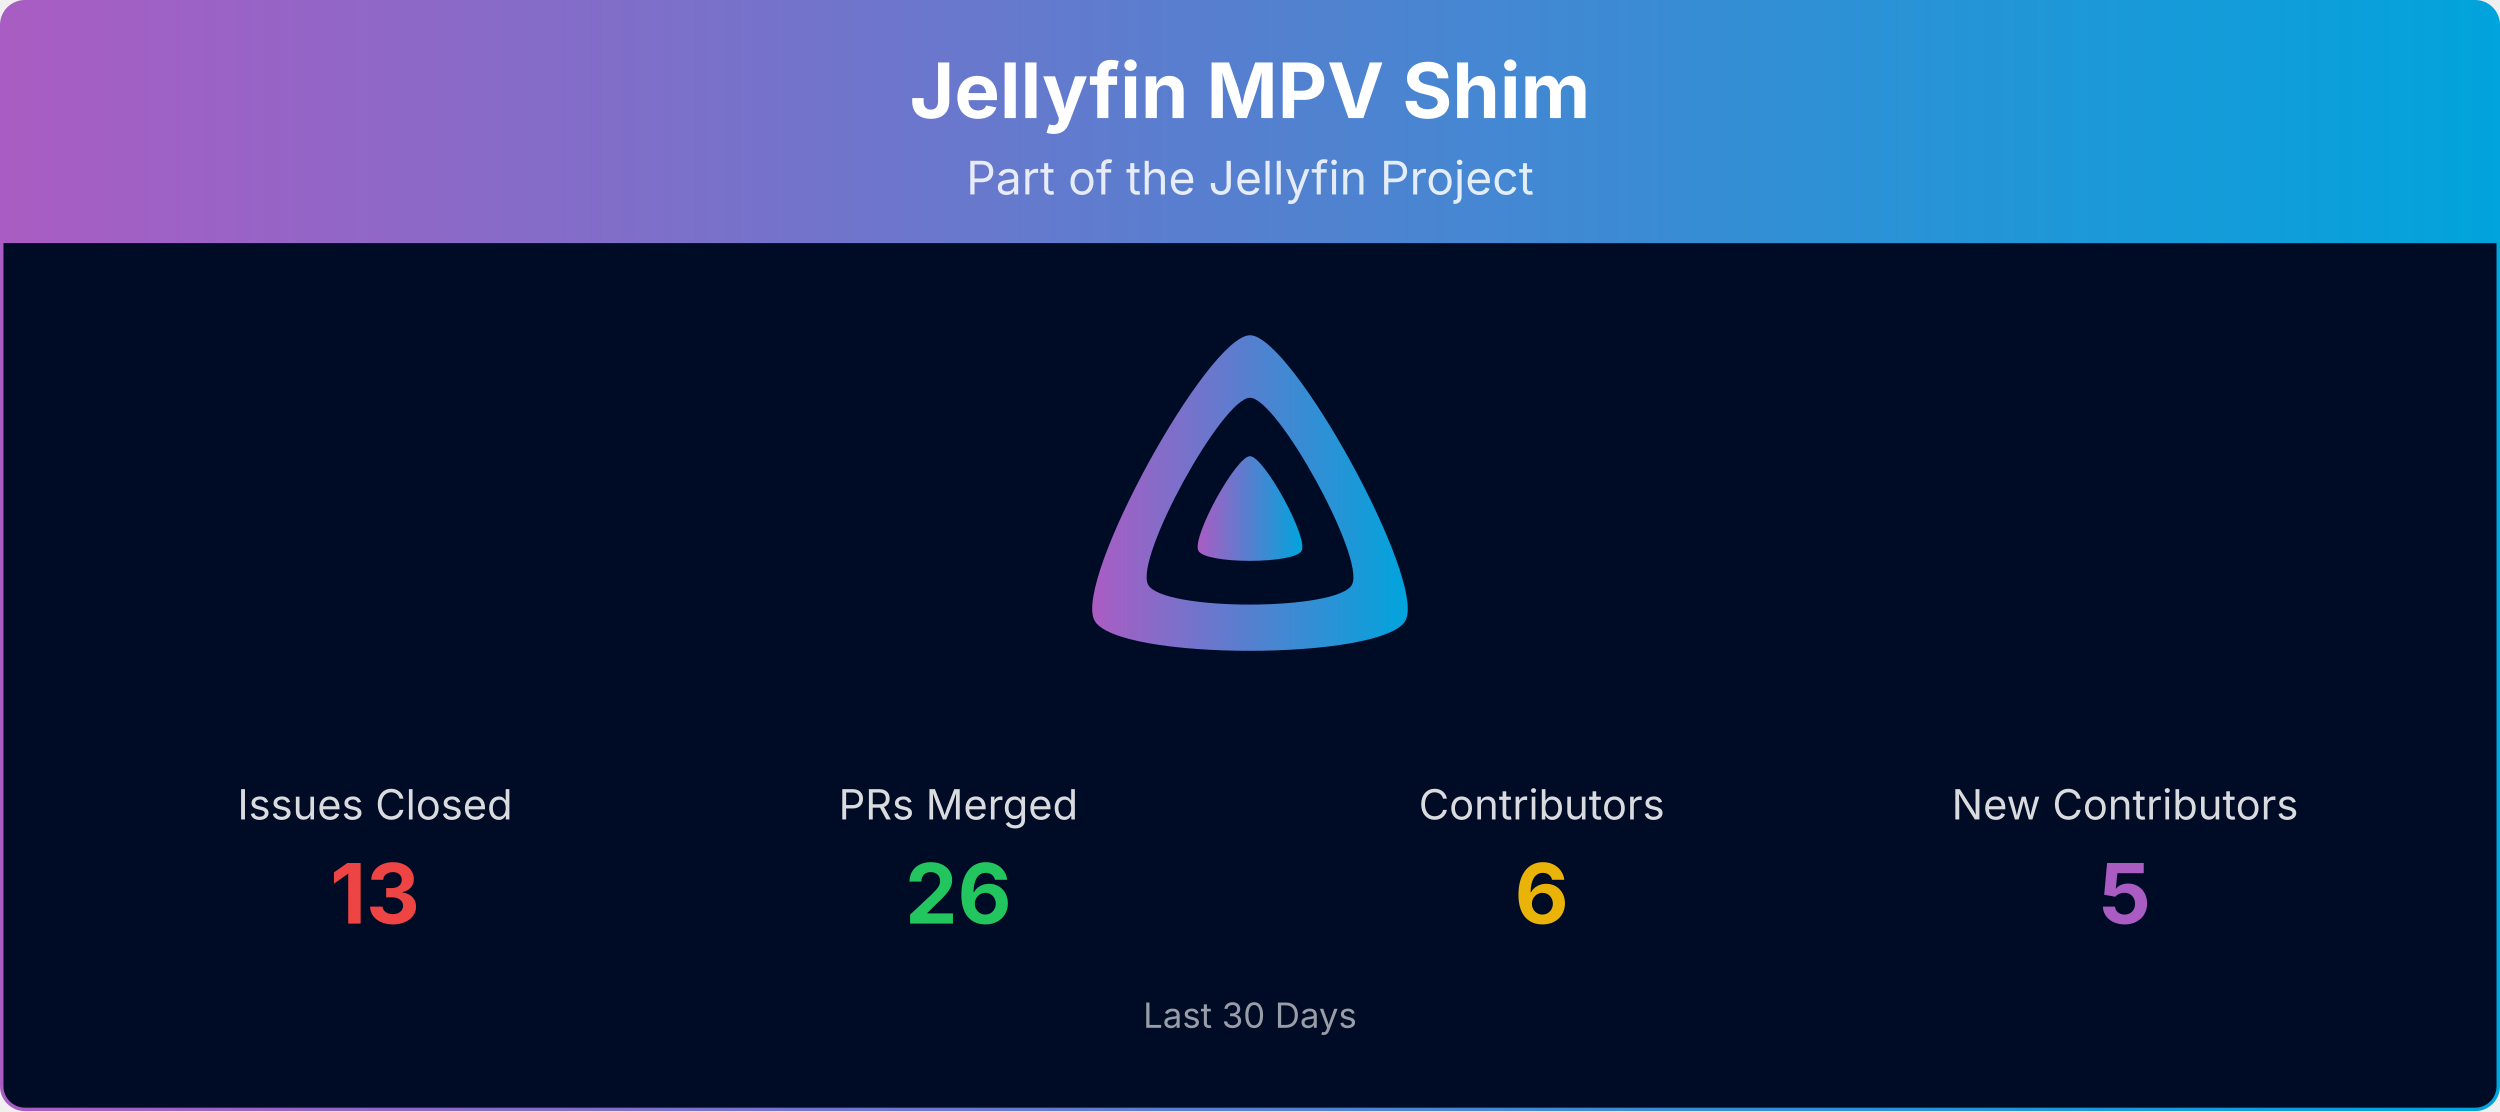
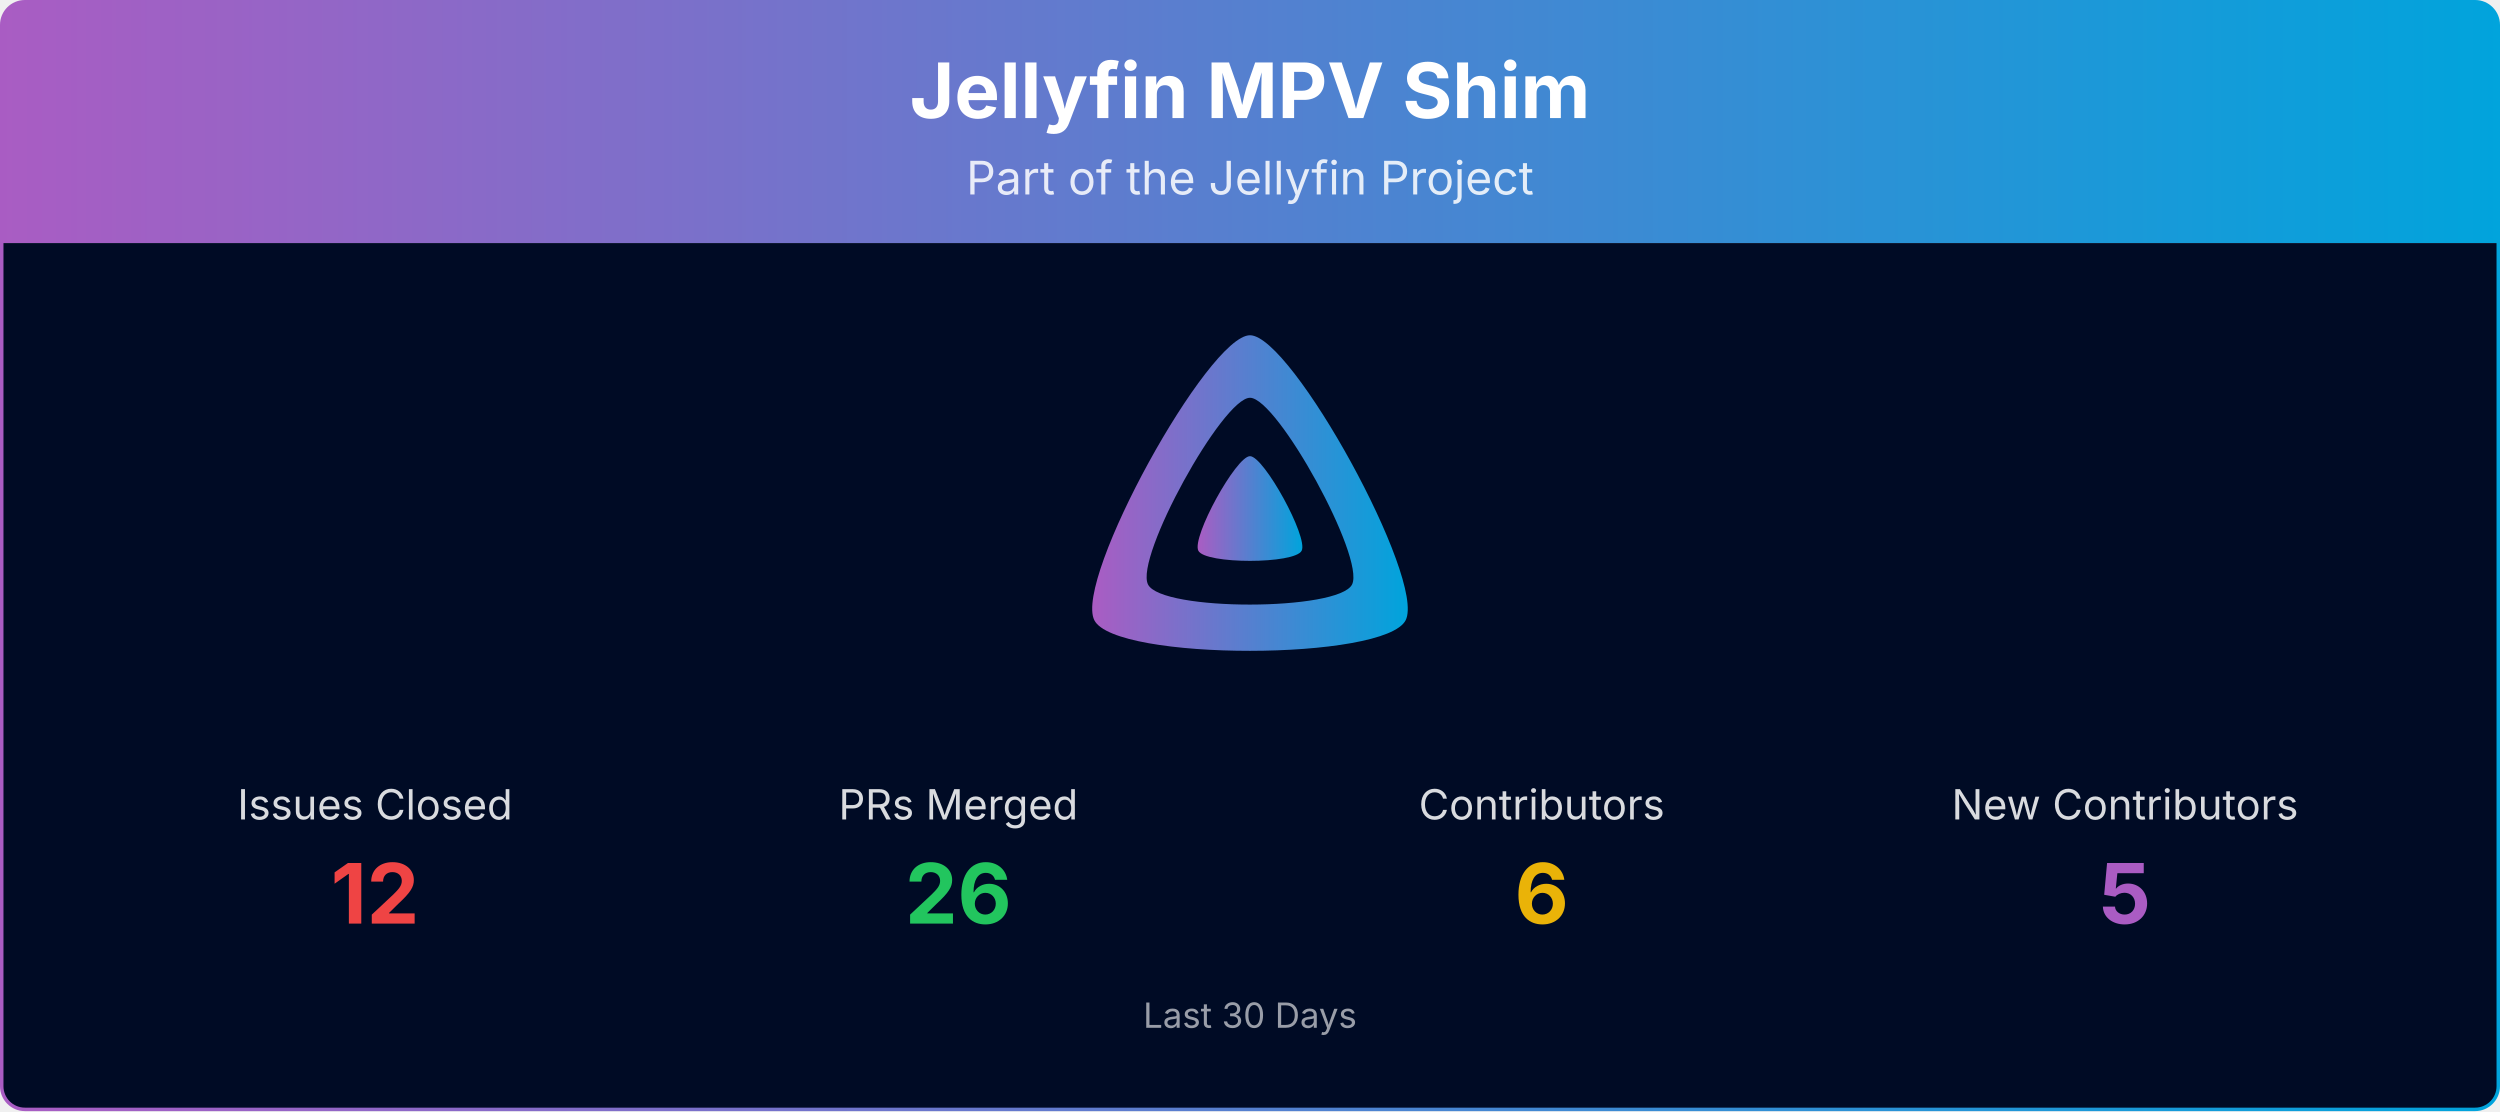
<svg xmlns="http://www.w3.org/2000/svg" viewBox="0 0 1080 480" width="100%" role="img" aria-label="Jellyfin MPV Shim">
  <defs>
    <linearGradient id="banner-jellyfin-mpv-shim-grad" x1="0" y1="0" x2="1" y2="0">
      <stop offset="0%" stop-color="#AA5CC3" />
      <stop offset="100%" stop-color="#00A4DC" />
    </linearGradient>
    <clipPath id="banner-jellyfin-mpv-shim-grad-clip">
      <rect x="0.75" y="0.75" width="1078.5" height="478.5" rx="10" ry="10" />
    </clipPath>
  </defs>
  <g clip-path="url(#banner-jellyfin-mpv-shim-grad-clip)">
    <path d="M0.75,10.75 A10.0,10.0 0 0 1 10.75,0.75 L1069.25,0.75 A10.0,10.0 0 0 1 1079.25,10.75 L1079.25,105.00 L0.75,105.00 Z" fill="url(#banner-jellyfin-mpv-shim-grad)" />
    <text x="540.0" y="51" text-anchor="middle" font-size="33" font-weight="700" font-family="Plus Jakarta Sans, system-ui, -apple-system, Segoe UI, sans-serif" fill="#ffffff">Jellyfin MPV Shim</text>
    <text x="540.0" y="84" text-anchor="middle" font-size="20" font-family="Plus Jakarta Sans, system-ui, -apple-system, Segoe UI, sans-serif" fill="#ffffff" opacity="0.85">Part of the Jellyfin Project</text>
    <rect x="0.75" y="105" width="1078.5" height="374.25" fill="#000b25" />
    <g transform="translate(465.00,138.00) scale(0.29297)">
      <path fill="url(#banner-jellyfin-mpv-shim-grad)" fill-rule="evenodd" d="M256,23.3c-61.6,0-259.8,359.4-229.6,420.1s429.3,60,459.2,0S317.6,23.3,256,23.3zM406.5,390.8c-19.6,39.3-281.1,39.8-300.9,0s110.1-275.3,150.4-275.3S426.1,351.4,406.5,390.8z" />
      <path fill="url(#banner-jellyfin-mpv-shim-grad)" d="M256,201.6c-20.4,0-86.2,119.3-76.2,139.4s142.5,19.9,152.4,0S276.5,201.6,256,201.6z" />
    </g>
    <text x="162.0" y="354.0" text-anchor="middle" font-size="18" font-family="Plus Jakarta Sans, system-ui, -apple-system, Segoe UI, sans-serif" fill="#ffffff" opacity="0.85">Issues Closed</text>
-     <text x="162.0" y="399.0" text-anchor="middle" font-size="36" font-weight="700" font-family="Plus Jakarta Sans, system-ui, -apple-system, Segoe UI, sans-serif" fill="#ef4444">13</text>
+     <text x="162.0" y="399.0" text-anchor="middle" font-size="36" font-weight="700" font-family="Plus Jakarta Sans, system-ui, -apple-system, Segoe UI, sans-serif" fill="#ef4444">12</text>
    <text x="414.0" y="354.0" text-anchor="middle" font-size="18" font-family="Plus Jakarta Sans, system-ui, -apple-system, Segoe UI, sans-serif" fill="#ffffff" opacity="0.85">PRs Merged</text>
    <text x="414.0" y="399.0" text-anchor="middle" font-size="36" font-weight="700" font-family="Plus Jakarta Sans, system-ui, -apple-system, Segoe UI, sans-serif" fill="#22c55e">26</text>
    <text x="666.0" y="354.0" text-anchor="middle" font-size="18" font-family="Plus Jakarta Sans, system-ui, -apple-system, Segoe UI, sans-serif" fill="#ffffff" opacity="0.85">Contributors</text>
    <text x="666.0" y="399.0" text-anchor="middle" font-size="36" font-weight="700" font-family="Plus Jakarta Sans, system-ui, -apple-system, Segoe UI, sans-serif" fill="#eab308">6</text>
    <text x="918.0" y="354.0" text-anchor="middle" font-size="18" font-family="Plus Jakarta Sans, system-ui, -apple-system, Segoe UI, sans-serif" fill="#ffffff" opacity="0.85">New Contributors</text>
    <text x="918.0" y="399.0" text-anchor="middle" font-size="36" font-weight="700" font-family="Plus Jakarta Sans, system-ui, -apple-system, Segoe UI, sans-serif" fill="#AA5CC3">5</text>
    <text x="540.0" y="444.0" text-anchor="middle" font-size="15" font-family="Plus Jakarta Sans, system-ui, -apple-system, Segoe UI, sans-serif" fill="#ffffff" opacity="0.6">Last 30 Days</text>
  </g>
  <rect x="0.75" y="0.75" width="1078.5" height="478.5" rx="10" ry="10" fill="none" stroke="url(#banner-jellyfin-mpv-shim-grad)" stroke-width="1.5" />
</svg>
